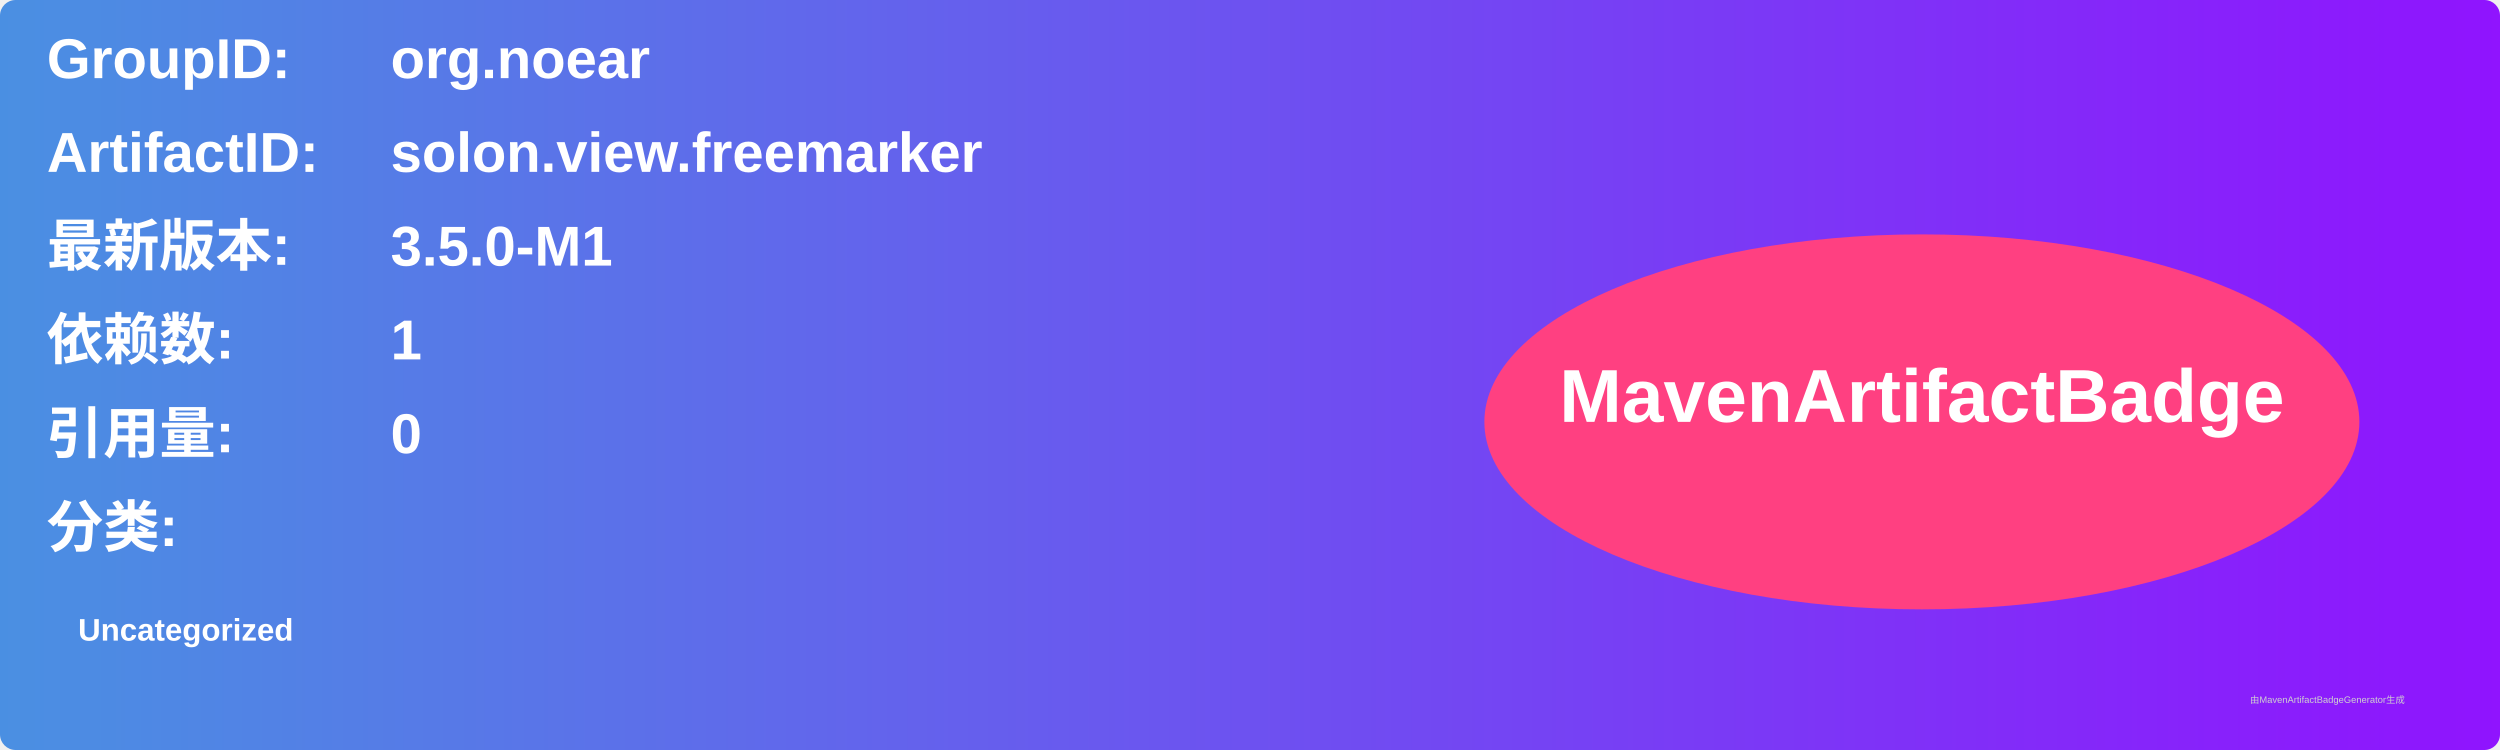
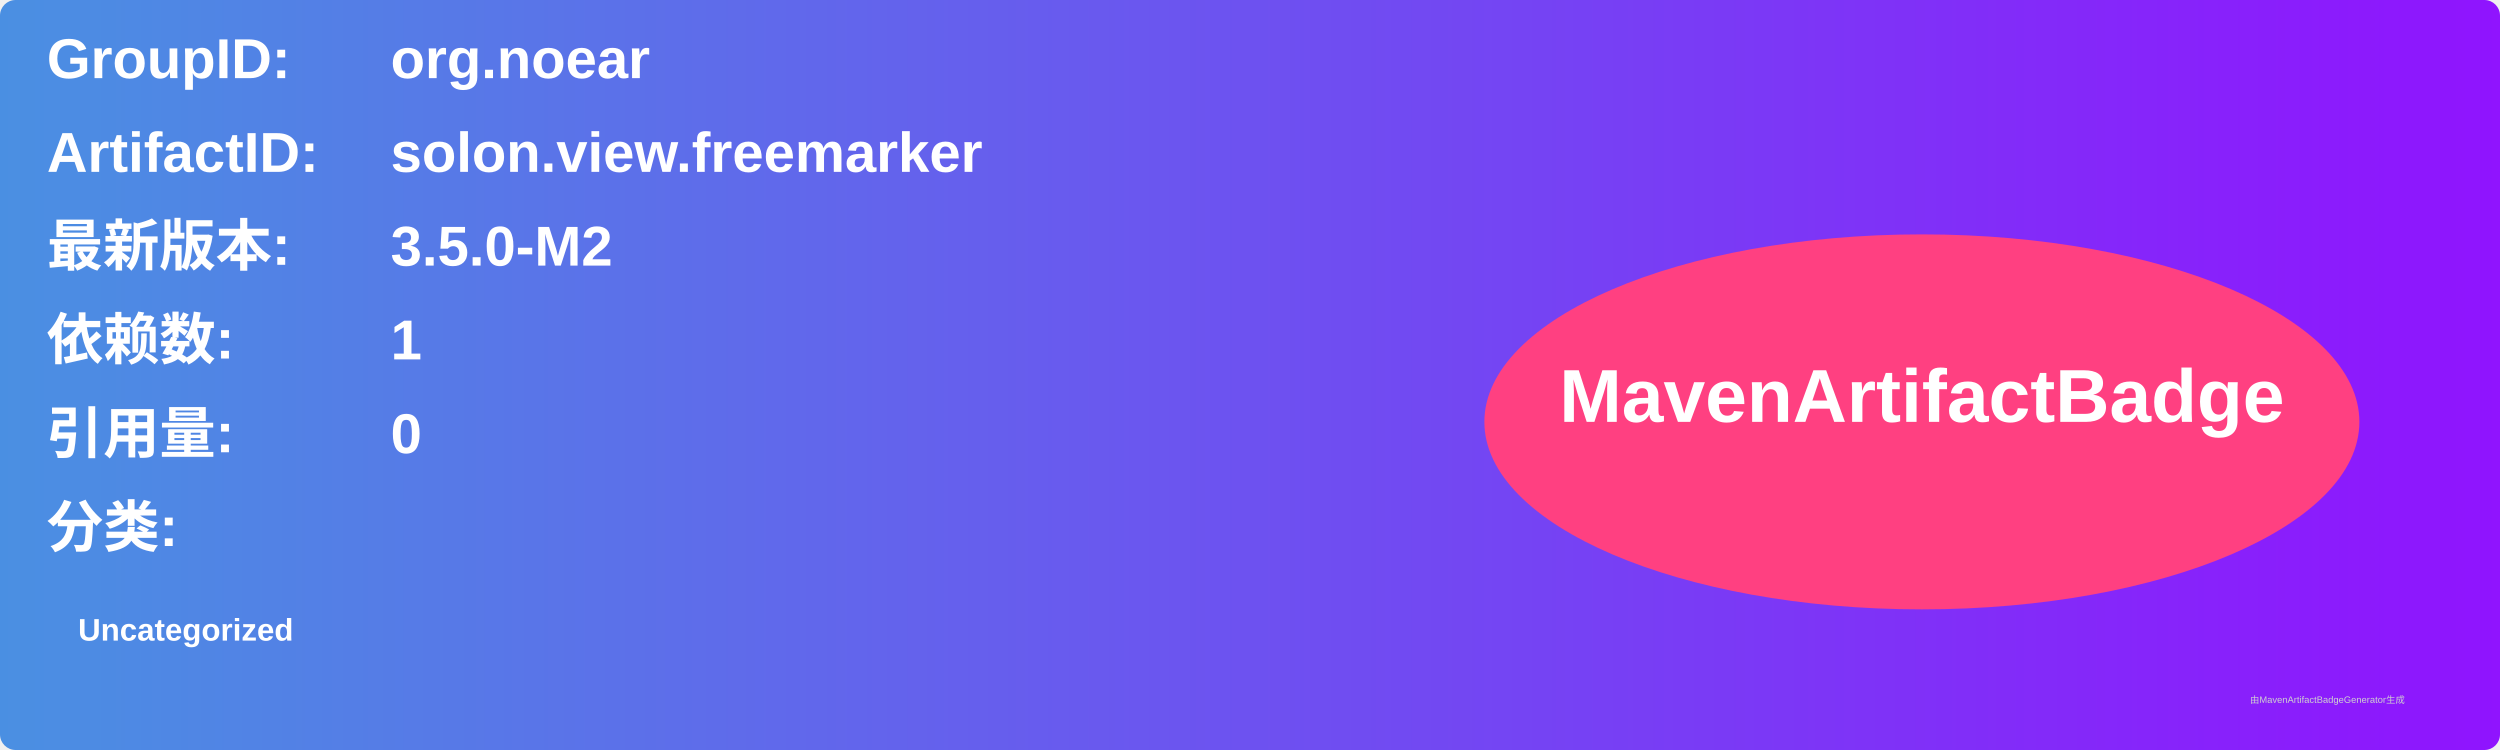
<svg xmlns="http://www.w3.org/2000/svg" width="800" height="240" viewBox="0 0 800 240">
  <linearGradient id="grad" x1="0%" y1="0%" x2="100%" y2="0%">
    <stop offset="0%" stop-color="#4a90e2" />
    <stop offset="100%" stop-color="#9013fe" />
  </linearGradient>
  <rect width="100%" height="100%" rx="5" ry="5" fill="url(#grad)" />
  <g transform="translate(15, 15)">
    <text x="0" y="10" font-family="Arial" font-size="18" fill="white" font-weight="bold" width="260">GroupID:</text>
    <text x="110" y="10" font-family="Arial" font-size="18" fill="white" font-weight="bold" width="460">org.noear</text>
    <text x="0" y="40" font-family="Arial" font-size="18" fill="white" font-weight="bold" width="260">ArtifactID:</text>
    <text x="110" y="40" font-family="Arial" font-size="18" fill="white" font-weight="bold" width="460">solon.view.freemarker</text>
    <text x="0" y="70" font-family="Arial" font-size="18" fill="white" font-weight="bold">最新版本:</text>
    <text x="110" y="70" font-family="Arial" font-size="18" fill="white" font-weight="bold">
-       <tspan font-weight="bold">3.5.0-M1</tspan>
+       <tspan font-weight="bold">3.5.0-M2</tspan>
    </text>
    <text x="0" y="100" font-family="Arial" font-size="18" fill="white" font-weight="bold">依赖数: </text>
    <text x="110" y="100" font-family="Arial" font-size="18" fill="white">
      <tspan font-weight="bold">1</tspan>
    </text>
    <text x="0" y="130" font-family="Arial" font-size="18" fill="white" font-weight="bold">引用量: </text>
    <text x="110" y="130" font-family="Arial" font-size="18" fill="white">
      <tspan font-weight="bold">0</tspan>
    </text>
    <text x="0" y="160" font-family="Arial" font-size="18" fill="white" font-weight="bold">分类:</text>
    <text x="10" y="190" font-family="Arial" font-size="10" fill="white">
      <tspan font-weight="bold">Uncategorized</tspan>
    </text>
    <ellipse cx="600" cy="120" rx="140" ry="60" fill="#ff4081" />
    <text x="600" y="120" text-anchor="middle" font-family="Arial" font-size="24" fill="white" font-weight="bold">MavenArtifactBadge</text>
  </g>
  <text x="720" y="225" font-family="Arial" font-size="3" fill="#d0d0d0">由MavenArtifactBadgeGenerator生成</text>
</svg>
